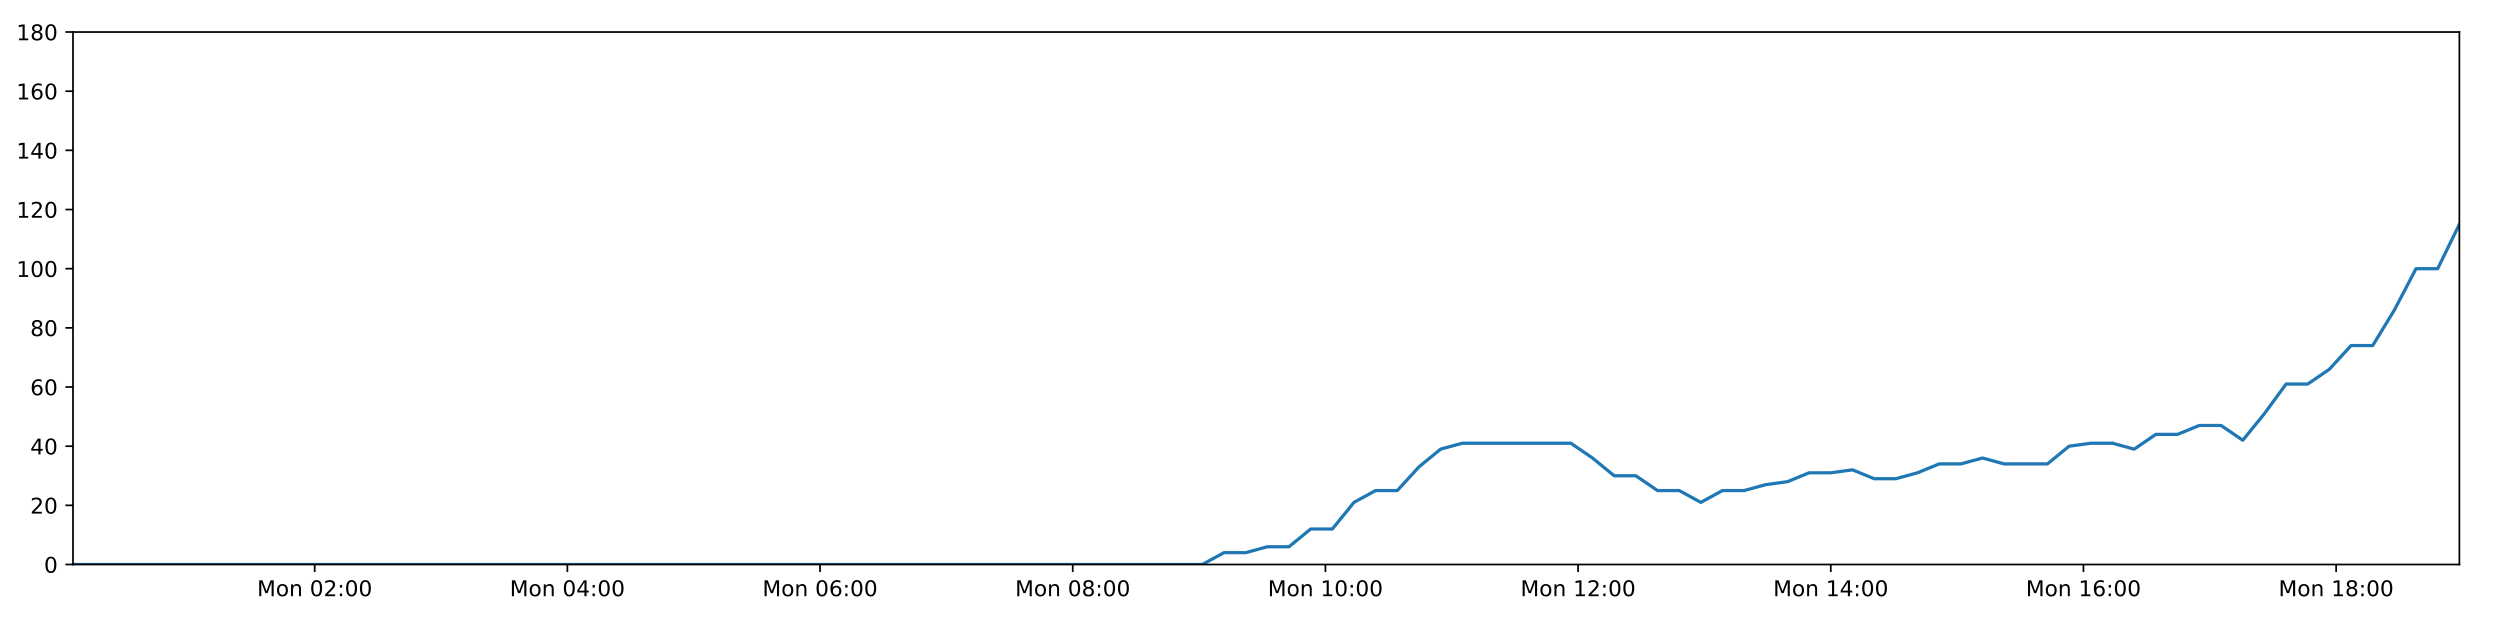
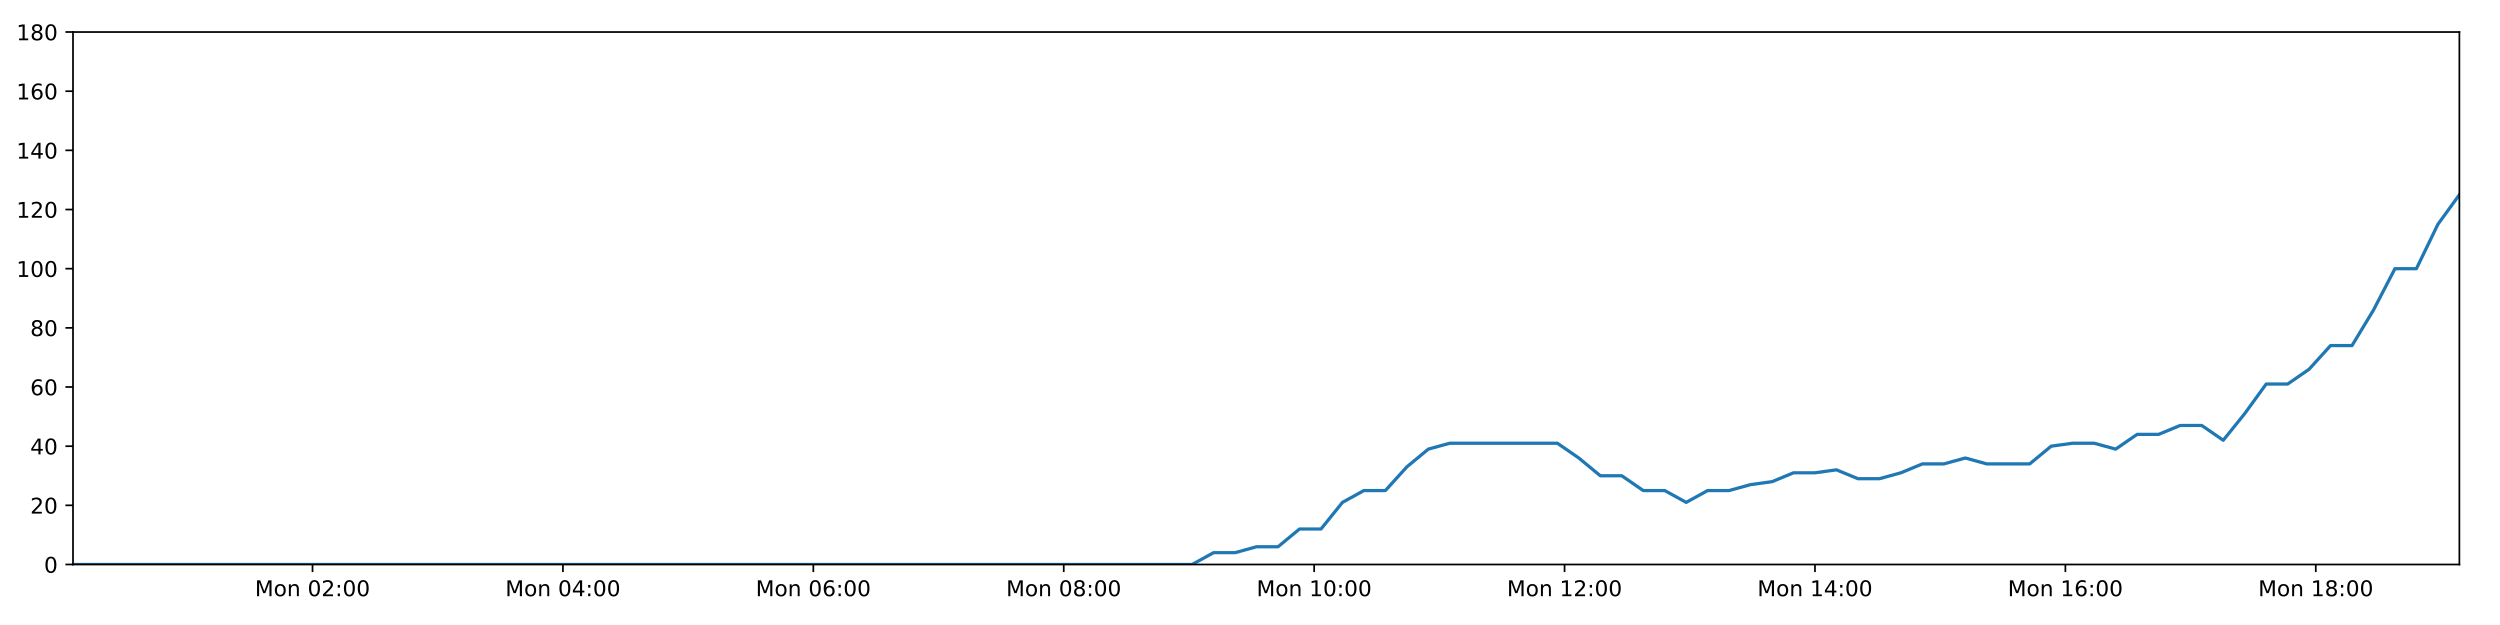
<svg xmlns="http://www.w3.org/2000/svg" xmlns:xlink="http://www.w3.org/1999/xlink" height="288pt" version="1.1" viewBox="0 0 1152 288" width="1152pt">
  <defs>
    <style type="text/css">
*{stroke-linecap:butt;stroke-linejoin:round;}
  </style>
  </defs>
  <g id="figure_1">
    <g id="patch_1">
      <path d="M 0 288  L 1152 288  L 1152 0  L 0 0  z " style="fill:#ffffff;" />
    </g>
    <g id="axes_1">
      <g id="patch_2">
        <path d="M 33.64 260.12  L 1133.28 260.12  L 1133.28 14.76  L 33.64 14.76  z " style="fill:#ffffff;" />
      </g>
      <g id="matplotlib.axis_1">
        <g id="xtick_1">
          <g id="line2d_1">
            <defs>
-               <path d="M 0 0  L 0 3.5  " id="mc1d317c856" style="stroke:#000000;stroke-width:0.8;" />
-             </defs>
-             <g>
-               <use style="stroke:#000000;stroke-width:0.8;" x="145.009" xlink:href="#mc1d317c856" y="260.12" />
+               <path d="M 0 0  L 0 3.5  " id="m0e57ce8043" style="stroke:#000000;stroke-width:0.8;" />
+             </defs>
+             <g>
+               <use style="stroke:#000000;stroke-width:0.8;" x="144.007" xlink:href="#m0e57ce8043" y="260.12" />
            </g>
          </g>
          <g id="text_1">
            <defs>
              <path d="M 9.812 72.906  L 24.516 72.906  L 43.109 23.297  L 61.812 72.906  L 76.516 72.906  L 76.516 0  L 66.891 0  L 66.891 64.016  L 48.094 14.016  L 38.188 14.016  L 19.391 64.016  L 19.391 0  L 9.812 0  z " id="DejaVuSans-77" />
              <path d="M 30.609 48.391  Q 23.391 48.391 19.188 42.75  Q 14.984 37.109 14.984 27.297  Q 14.984 17.484 19.156 11.844  Q 23.344 6.203 30.609 6.203  Q 37.797 6.203 41.984 11.859  Q 46.188 17.531 46.188 27.297  Q 46.188 37.016 41.984 42.703  Q 37.797 48.391 30.609 48.391  z M 30.609 56  Q 42.328 56 49.016 48.375  Q 55.719 40.766 55.719 27.297  Q 55.719 13.875 49.016 6.219  Q 42.328 -1.422 30.609 -1.422  Q 18.844 -1.422 12.172 6.219  Q 5.516 13.875 5.516 27.297  Q 5.516 40.766 12.172 48.375  Q 18.844 56 30.609 56  z " id="DejaVuSans-111" />
              <path d="M 54.891 33.016  L 54.891 0  L 45.906 0  L 45.906 32.719  Q 45.906 40.484 42.875 44.328  Q 39.844 48.188 33.797 48.188  Q 26.516 48.188 22.312 43.547  Q 18.109 38.922 18.109 30.906  L 18.109 0  L 9.078 0  L 9.078 54.688  L 18.109 54.688  L 18.109 46.188  Q 21.344 51.125 25.703 53.562  Q 30.078 56 35.797 56  Q 45.219 56 50.047 50.172  Q 54.891 44.344 54.891 33.016  z " id="DejaVuSans-110" />
              <path id="DejaVuSans-32" />
              <path d="M 31.781 66.406  Q 24.172 66.406 20.328 58.906  Q 16.5 51.422 16.5 36.375  Q 16.5 21.391 20.328 13.891  Q 24.172 6.391 31.781 6.391  Q 39.453 6.391 43.281 13.891  Q 47.125 21.391 47.125 36.375  Q 47.125 51.422 43.281 58.906  Q 39.453 66.406 31.781 66.406  z M 31.781 74.219  Q 44.047 74.219 50.516 64.516  Q 56.984 54.828 56.984 36.375  Q 56.984 17.969 50.516 8.266  Q 44.047 -1.422 31.781 -1.422  Q 19.531 -1.422 13.062 8.266  Q 6.594 17.969 6.594 36.375  Q 6.594 54.828 13.062 64.516  Q 19.531 74.219 31.781 74.219  z " id="DejaVuSans-48" />
              <path d="M 19.188 8.297  L 53.609 8.297  L 53.609 0  L 7.328 0  L 7.328 8.297  Q 12.938 14.109 22.625 23.891  Q 32.328 33.688 34.812 36.531  Q 39.547 41.844 41.422 45.531  Q 43.312 49.219 43.312 52.781  Q 43.312 58.594 39.234 62.25  Q 35.156 65.922 28.609 65.922  Q 23.969 65.922 18.812 64.312  Q 13.672 62.703 7.812 59.422  L 7.812 69.391  Q 13.766 71.781 18.938 73  Q 24.125 74.219 28.422 74.219  Q 39.75 74.219 46.484 68.547  Q 53.219 62.891 53.219 53.422  Q 53.219 48.922 51.531 44.891  Q 49.859 40.875 45.406 35.406  Q 44.188 33.984 37.641 27.219  Q 31.109 20.453 19.188 8.297  z " id="DejaVuSans-50" />
              <path d="M 11.719 12.406  L 22.016 12.406  L 22.016 0  L 11.719 0  z M 11.719 51.703  L 22.016 51.703  L 22.016 39.312  L 11.719 39.312  z " id="DejaVuSans-58" />
            </defs>
-             <g transform="translate(118.4684 274.7184)scale(0.1 -0.1)">
+             <g transform="translate(117.4665 274.7184)scale(0.1 -0.1)">
              <use xlink:href="#DejaVuSans-77" />
              <use x="86.279" xlink:href="#DejaVuSans-111" />
              <use x="147.461" xlink:href="#DejaVuSans-110" />
              <use x="210.84" xlink:href="#DejaVuSans-32" />
              <use x="242.627" xlink:href="#DejaVuSans-48" />
              <use x="306.25" xlink:href="#DejaVuSans-50" />
              <use x="369.873" xlink:href="#DejaVuSans-58" />
              <use x="403.564" xlink:href="#DejaVuSans-48" />
              <use x="467.188" xlink:href="#DejaVuSans-48" />
            </g>
          </g>
        </g>
        <g id="xtick_2">
          <g id="line2d_2">
            <g>
-               <use style="stroke:#000000;stroke-width:0.8;" x="261.445" xlink:href="#mc1d317c856" y="260.12" />
+               <use style="stroke:#000000;stroke-width:0.8;" x="259.395" xlink:href="#m0e57ce8043" y="260.12" />
            </g>
          </g>
          <g id="text_2">
            <defs>
              <path d="M 37.797 64.312  L 12.891 25.391  L 37.797 25.391  z M 35.203 72.906  L 47.609 72.906  L 47.609 25.391  L 58.016 25.391  L 58.016 17.188  L 47.609 17.188  L 47.609 0  L 37.797 0  L 37.797 17.188  L 4.891 17.188  L 4.891 26.703  z " id="DejaVuSans-52" />
            </defs>
-             <g transform="translate(234.9042 274.7184)scale(0.1 -0.1)">
+             <g transform="translate(232.8548 274.7184)scale(0.1 -0.1)">
              <use xlink:href="#DejaVuSans-77" />
              <use x="86.279" xlink:href="#DejaVuSans-111" />
              <use x="147.461" xlink:href="#DejaVuSans-110" />
              <use x="210.84" xlink:href="#DejaVuSans-32" />
              <use x="242.627" xlink:href="#DejaVuSans-48" />
              <use x="306.25" xlink:href="#DejaVuSans-52" />
              <use x="369.873" xlink:href="#DejaVuSans-58" />
              <use x="403.564" xlink:href="#DejaVuSans-48" />
              <use x="467.188" xlink:href="#DejaVuSans-48" />
            </g>
          </g>
        </g>
        <g id="xtick_3">
          <g id="line2d_3">
            <g>
-               <use style="stroke:#000000;stroke-width:0.8;" x="377.881" xlink:href="#mc1d317c856" y="260.12" />
+               <use style="stroke:#000000;stroke-width:0.8;" x="374.784" xlink:href="#m0e57ce8043" y="260.12" />
            </g>
          </g>
          <g id="text_3">
            <defs>
              <path d="M 33.016 40.375  Q 26.375 40.375 22.484 35.828  Q 18.609 31.297 18.609 23.391  Q 18.609 15.531 22.484 10.953  Q 26.375 6.391 33.016 6.391  Q 39.656 6.391 43.531 10.953  Q 47.406 15.531 47.406 23.391  Q 47.406 31.297 43.531 35.828  Q 39.656 40.375 33.016 40.375  z M 52.594 71.297  L 52.594 62.312  Q 48.875 64.062 45.094 64.984  Q 41.312 65.922 37.594 65.922  Q 27.828 65.922 22.672 59.328  Q 17.531 52.734 16.797 39.406  Q 19.672 43.656 24.016 45.922  Q 28.375 48.188 33.594 48.188  Q 44.578 48.188 50.953 41.516  Q 57.328 34.859 57.328 23.391  Q 57.328 12.156 50.688 5.359  Q 44.047 -1.422 33.016 -1.422  Q 20.359 -1.422 13.672 8.266  Q 6.984 17.969 6.984 36.375  Q 6.984 53.656 15.188 63.938  Q 23.391 74.219 37.203 74.219  Q 40.922 74.219 44.703 73.484  Q 48.484 72.75 52.594 71.297  z " id="DejaVuSans-54" />
            </defs>
-             <g transform="translate(351.34 274.7184)scale(0.1 -0.1)">
+             <g transform="translate(348.2432 274.7184)scale(0.1 -0.1)">
              <use xlink:href="#DejaVuSans-77" />
              <use x="86.279" xlink:href="#DejaVuSans-111" />
              <use x="147.461" xlink:href="#DejaVuSans-110" />
              <use x="210.84" xlink:href="#DejaVuSans-32" />
              <use x="242.627" xlink:href="#DejaVuSans-48" />
              <use x="306.25" xlink:href="#DejaVuSans-54" />
              <use x="369.873" xlink:href="#DejaVuSans-58" />
              <use x="403.564" xlink:href="#DejaVuSans-48" />
              <use x="467.188" xlink:href="#DejaVuSans-48" />
            </g>
          </g>
        </g>
        <g id="xtick_4">
          <g id="line2d_4">
            <g>
-               <use style="stroke:#000000;stroke-width:0.8;" x="494.316" xlink:href="#mc1d317c856" y="260.12" />
+               <use style="stroke:#000000;stroke-width:0.8;" x="490.172" xlink:href="#m0e57ce8043" y="260.12" />
            </g>
          </g>
          <g id="text_4">
            <defs>
              <path d="M 31.781 34.625  Q 24.75 34.625 20.719 30.859  Q 16.703 27.094 16.703 20.516  Q 16.703 13.922 20.719 10.156  Q 24.75 6.391 31.781 6.391  Q 38.812 6.391 42.859 10.172  Q 46.922 13.969 46.922 20.516  Q 46.922 27.094 42.891 30.859  Q 38.875 34.625 31.781 34.625  z M 21.922 38.812  Q 15.578 40.375 12.031 44.719  Q 8.5 49.078 8.5 55.328  Q 8.5 64.062 14.719 69.141  Q 20.953 74.219 31.781 74.219  Q 42.672 74.219 48.875 69.141  Q 55.078 64.062 55.078 55.328  Q 55.078 49.078 51.531 44.719  Q 48 40.375 41.703 38.812  Q 48.828 37.156 52.797 32.312  Q 56.781 27.484 56.781 20.516  Q 56.781 9.906 50.312 4.234  Q 43.844 -1.422 31.781 -1.422  Q 19.734 -1.422 13.25 4.234  Q 6.781 9.906 6.781 20.516  Q 6.781 27.484 10.781 32.312  Q 14.797 37.156 21.922 38.812  z M 18.312 54.391  Q 18.312 48.734 21.844 45.562  Q 25.391 42.391 31.781 42.391  Q 38.141 42.391 41.719 45.562  Q 45.312 48.734 45.312 54.391  Q 45.312 60.062 41.719 63.234  Q 38.141 66.406 31.781 66.406  Q 25.391 66.406 21.844 63.234  Q 18.312 60.062 18.312 54.391  z " id="DejaVuSans-56" />
            </defs>
-             <g transform="translate(467.7758 274.7184)scale(0.1 -0.1)">
+             <g transform="translate(463.6315 274.7184)scale(0.1 -0.1)">
              <use xlink:href="#DejaVuSans-77" />
              <use x="86.279" xlink:href="#DejaVuSans-111" />
              <use x="147.461" xlink:href="#DejaVuSans-110" />
              <use x="210.84" xlink:href="#DejaVuSans-32" />
              <use x="242.627" xlink:href="#DejaVuSans-48" />
              <use x="306.25" xlink:href="#DejaVuSans-56" />
              <use x="369.873" xlink:href="#DejaVuSans-58" />
              <use x="403.564" xlink:href="#DejaVuSans-48" />
              <use x="467.188" xlink:href="#DejaVuSans-48" />
            </g>
          </g>
        </g>
        <g id="xtick_5">
          <g id="line2d_5">
            <g>
-               <use style="stroke:#000000;stroke-width:0.8;" x="610.752" xlink:href="#mc1d317c856" y="260.12" />
+               <use style="stroke:#000000;stroke-width:0.8;" x="605.56" xlink:href="#m0e57ce8043" y="260.12" />
            </g>
          </g>
          <g id="text_5">
            <defs>
              <path d="M 12.406 8.297  L 28.516 8.297  L 28.516 63.922  L 10.984 60.406  L 10.984 69.391  L 28.422 72.906  L 38.281 72.906  L 38.281 8.297  L 54.391 8.297  L 54.391 0  L 12.406 0  z " id="DejaVuSans-49" />
            </defs>
-             <g transform="translate(584.2116 274.7184)scale(0.1 -0.1)">
+             <g transform="translate(579.0199 274.7184)scale(0.1 -0.1)">
              <use xlink:href="#DejaVuSans-77" />
              <use x="86.279" xlink:href="#DejaVuSans-111" />
              <use x="147.461" xlink:href="#DejaVuSans-110" />
              <use x="210.84" xlink:href="#DejaVuSans-32" />
              <use x="242.627" xlink:href="#DejaVuSans-49" />
              <use x="306.25" xlink:href="#DejaVuSans-48" />
              <use x="369.873" xlink:href="#DejaVuSans-58" />
              <use x="403.564" xlink:href="#DejaVuSans-48" />
              <use x="467.188" xlink:href="#DejaVuSans-48" />
            </g>
          </g>
        </g>
        <g id="xtick_6">
          <g id="line2d_6">
            <g>
-               <use style="stroke:#000000;stroke-width:0.8;" x="727.188" xlink:href="#mc1d317c856" y="260.12" />
+               <use style="stroke:#000000;stroke-width:0.8;" x="720.949" xlink:href="#m0e57ce8043" y="260.12" />
            </g>
          </g>
          <g id="text_6">
-             <g transform="translate(700.6474 274.7184)scale(0.1 -0.1)">
+             <g transform="translate(694.4082 274.7184)scale(0.1 -0.1)">
              <use xlink:href="#DejaVuSans-77" />
              <use x="86.279" xlink:href="#DejaVuSans-111" />
              <use x="147.461" xlink:href="#DejaVuSans-110" />
              <use x="210.84" xlink:href="#DejaVuSans-32" />
              <use x="242.627" xlink:href="#DejaVuSans-49" />
              <use x="306.25" xlink:href="#DejaVuSans-50" />
              <use x="369.873" xlink:href="#DejaVuSans-58" />
              <use x="403.564" xlink:href="#DejaVuSans-48" />
              <use x="467.188" xlink:href="#DejaVuSans-48" />
            </g>
          </g>
        </g>
        <g id="xtick_7">
          <g id="line2d_7">
            <g>
-               <use style="stroke:#000000;stroke-width:0.8;" x="843.624" xlink:href="#mc1d317c856" y="260.12" />
+               <use style="stroke:#000000;stroke-width:0.8;" x="836.337" xlink:href="#m0e57ce8043" y="260.12" />
            </g>
          </g>
          <g id="text_7">
-             <g transform="translate(817.0832 274.7184)scale(0.1 -0.1)">
+             <g transform="translate(809.7966 274.7184)scale(0.1 -0.1)">
              <use xlink:href="#DejaVuSans-77" />
              <use x="86.279" xlink:href="#DejaVuSans-111" />
              <use x="147.461" xlink:href="#DejaVuSans-110" />
              <use x="210.84" xlink:href="#DejaVuSans-32" />
              <use x="242.627" xlink:href="#DejaVuSans-49" />
              <use x="306.25" xlink:href="#DejaVuSans-52" />
              <use x="369.873" xlink:href="#DejaVuSans-58" />
              <use x="403.564" xlink:href="#DejaVuSans-48" />
              <use x="467.188" xlink:href="#DejaVuSans-48" />
            </g>
          </g>
        </g>
        <g id="xtick_8">
          <g id="line2d_8">
            <g>
-               <use style="stroke:#000000;stroke-width:0.8;" x="960.06" xlink:href="#mc1d317c856" y="260.12" />
+               <use style="stroke:#000000;stroke-width:0.8;" x="951.726" xlink:href="#m0e57ce8043" y="260.12" />
            </g>
          </g>
          <g id="text_8">
-             <g transform="translate(933.519 274.7184)scale(0.1 -0.1)">
+             <g transform="translate(925.1849 274.7184)scale(0.1 -0.1)">
              <use xlink:href="#DejaVuSans-77" />
              <use x="86.279" xlink:href="#DejaVuSans-111" />
              <use x="147.461" xlink:href="#DejaVuSans-110" />
              <use x="210.84" xlink:href="#DejaVuSans-32" />
              <use x="242.627" xlink:href="#DejaVuSans-49" />
              <use x="306.25" xlink:href="#DejaVuSans-54" />
              <use x="369.873" xlink:href="#DejaVuSans-58" />
              <use x="403.564" xlink:href="#DejaVuSans-48" />
              <use x="467.188" xlink:href="#DejaVuSans-48" />
            </g>
          </g>
        </g>
        <g id="xtick_9">
          <g id="line2d_9">
            <g>
-               <use style="stroke:#000000;stroke-width:0.8;" x="1076.495" xlink:href="#mc1d317c856" y="260.12" />
+               <use style="stroke:#000000;stroke-width:0.8;" x="1067.114" xlink:href="#m0e57ce8043" y="260.12" />
            </g>
          </g>
          <g id="text_9">
-             <g transform="translate(1049.955 274.7184)scale(0.1 -0.1)">
+             <g transform="translate(1040.573 274.7184)scale(0.1 -0.1)">
              <use xlink:href="#DejaVuSans-77" />
              <use x="86.279" xlink:href="#DejaVuSans-111" />
              <use x="147.461" xlink:href="#DejaVuSans-110" />
              <use x="210.84" xlink:href="#DejaVuSans-32" />
              <use x="242.627" xlink:href="#DejaVuSans-49" />
              <use x="306.25" xlink:href="#DejaVuSans-56" />
              <use x="369.873" xlink:href="#DejaVuSans-58" />
              <use x="403.564" xlink:href="#DejaVuSans-48" />
              <use x="467.188" xlink:href="#DejaVuSans-48" />
            </g>
          </g>
        </g>
      </g>
      <g id="matplotlib.axis_2">
        <g id="ytick_1">
          <g id="line2d_10">
            <defs>
-               <path d="M 0 0  L -3.5 0  " id="m9307dd5161" style="stroke:#000000;stroke-width:0.8;" />
-             </defs>
-             <g>
-               <use style="stroke:#000000;stroke-width:0.8;" x="33.64" xlink:href="#m9307dd5161" y="260.12" />
+               <path d="M 0 0  L -3.5 0  " id="m0f1251d49f" style="stroke:#000000;stroke-width:0.8;" />
+             </defs>
+             <g>
+               <use style="stroke:#000000;stroke-width:0.8;" x="33.64" xlink:href="#m0f1251d49f" y="260.12" />
            </g>
          </g>
          <g id="text_10">
            <g transform="translate(20.2775 263.9192)scale(0.1 -0.1)">
              <use xlink:href="#DejaVuSans-48" />
            </g>
          </g>
        </g>
        <g id="ytick_2">
          <g id="line2d_11">
            <g>
-               <use style="stroke:#000000;stroke-width:0.8;" x="33.64" xlink:href="#m9307dd5161" y="232.858" />
+               <use style="stroke:#000000;stroke-width:0.8;" x="33.64" xlink:href="#m0f1251d49f" y="232.858" />
            </g>
          </g>
          <g id="text_11">
            <g transform="translate(13.915 236.657)scale(0.1 -0.1)">
              <use xlink:href="#DejaVuSans-50" />
              <use x="63.623" xlink:href="#DejaVuSans-48" />
            </g>
          </g>
        </g>
        <g id="ytick_3">
          <g id="line2d_12">
            <g>
-               <use style="stroke:#000000;stroke-width:0.8;" x="33.64" xlink:href="#m9307dd5161" y="205.596" />
+               <use style="stroke:#000000;stroke-width:0.8;" x="33.64" xlink:href="#m0f1251d49f" y="205.596" />
            </g>
          </g>
          <g id="text_12">
            <g transform="translate(13.915 209.3948)scale(0.1 -0.1)">
              <use xlink:href="#DejaVuSans-52" />
              <use x="63.623" xlink:href="#DejaVuSans-48" />
            </g>
          </g>
        </g>
        <g id="ytick_4">
          <g id="line2d_13">
            <g>
-               <use style="stroke:#000000;stroke-width:0.8;" x="33.64" xlink:href="#m9307dd5161" y="178.333" />
+               <use style="stroke:#000000;stroke-width:0.8;" x="33.64" xlink:href="#m0f1251d49f" y="178.333" />
            </g>
          </g>
          <g id="text_13">
            <g transform="translate(13.915 182.1326)scale(0.1 -0.1)">
              <use xlink:href="#DejaVuSans-54" />
              <use x="63.623" xlink:href="#DejaVuSans-48" />
            </g>
          </g>
        </g>
        <g id="ytick_5">
          <g id="line2d_14">
            <g>
-               <use style="stroke:#000000;stroke-width:0.8;" x="33.64" xlink:href="#m9307dd5161" y="151.071" />
+               <use style="stroke:#000000;stroke-width:0.8;" x="33.64" xlink:href="#m0f1251d49f" y="151.071" />
            </g>
          </g>
          <g id="text_14">
            <g transform="translate(13.915 154.8703)scale(0.1 -0.1)">
              <use xlink:href="#DejaVuSans-56" />
              <use x="63.623" xlink:href="#DejaVuSans-48" />
            </g>
          </g>
        </g>
        <g id="ytick_6">
          <g id="line2d_15">
            <g>
-               <use style="stroke:#000000;stroke-width:0.8;" x="33.64" xlink:href="#m9307dd5161" y="123.809" />
+               <use style="stroke:#000000;stroke-width:0.8;" x="33.64" xlink:href="#m0f1251d49f" y="123.809" />
            </g>
          </g>
          <g id="text_15">
            <g transform="translate(7.5525 127.6081)scale(0.1 -0.1)">
              <use xlink:href="#DejaVuSans-49" />
              <use x="63.623" xlink:href="#DejaVuSans-48" />
              <use x="127.246" xlink:href="#DejaVuSans-48" />
            </g>
          </g>
        </g>
        <g id="ytick_7">
          <g id="line2d_16">
            <g>
-               <use style="stroke:#000000;stroke-width:0.8;" x="33.64" xlink:href="#m9307dd5161" y="96.547" />
+               <use style="stroke:#000000;stroke-width:0.8;" x="33.64" xlink:href="#m0f1251d49f" y="96.547" />
            </g>
          </g>
          <g id="text_16">
            <g transform="translate(7.5525 100.3459)scale(0.1 -0.1)">
              <use xlink:href="#DejaVuSans-49" />
              <use x="63.623" xlink:href="#DejaVuSans-50" />
              <use x="127.246" xlink:href="#DejaVuSans-48" />
            </g>
          </g>
        </g>
        <g id="ytick_8">
          <g id="line2d_17">
            <g>
-               <use style="stroke:#000000;stroke-width:0.8;" x="33.64" xlink:href="#m9307dd5161" y="69.284" />
+               <use style="stroke:#000000;stroke-width:0.8;" x="33.64" xlink:href="#m0f1251d49f" y="69.284" />
            </g>
          </g>
          <g id="text_17">
            <g transform="translate(7.5525 73.08366)scale(0.1 -0.1)">
              <use xlink:href="#DejaVuSans-49" />
              <use x="63.623" xlink:href="#DejaVuSans-52" />
              <use x="127.246" xlink:href="#DejaVuSans-48" />
            </g>
          </g>
        </g>
        <g id="ytick_9">
          <g id="line2d_18">
            <g>
-               <use style="stroke:#000000;stroke-width:0.8;" x="33.64" xlink:href="#m9307dd5161" y="42.022" />
+               <use style="stroke:#000000;stroke-width:0.8;" x="33.64" xlink:href="#m0f1251d49f" y="42.022" />
            </g>
          </g>
          <g id="text_18">
            <g transform="translate(7.5525 45.82144)scale(0.1 -0.1)">
              <use xlink:href="#DejaVuSans-49" />
              <use x="63.623" xlink:href="#DejaVuSans-54" />
              <use x="127.246" xlink:href="#DejaVuSans-48" />
            </g>
          </g>
        </g>
        <g id="ytick_10">
          <g id="line2d_19">
            <g>
-               <use style="stroke:#000000;stroke-width:0.8;" x="33.64" xlink:href="#m9307dd5161" y="14.76" />
+               <use style="stroke:#000000;stroke-width:0.8;" x="33.64" xlink:href="#m0f1251d49f" y="14.76" />
            </g>
          </g>
          <g id="text_19">
            <g transform="translate(7.5525 18.55922)scale(0.1 -0.1)">
              <use xlink:href="#DejaVuSans-49" />
              <use x="63.623" xlink:href="#DejaVuSans-56" />
              <use x="127.246" xlink:href="#DejaVuSans-48" />
            </g>
          </g>
        </g>
      </g>
      <g id="line2d_20">
-         <path clip-path="url(#p93171fd844)" d="M 33.64 260.12  L 43.461 260.12  L 53.277 260.12  L 63.092 260.12  L 72.908 260.12  L 82.723 260.12  L 92.543 260.12  L 102.358 260.12  L 112.179 260.12  L 122 260.12  L 131.818 260.12  L 141.632 260.12  L 151.449 260.12  L 161.263 260.12  L 171.081 260.12  L 180.9 260.12  L 190.715 260.12  L 200.531 260.12  L 210.348 260.12  L 220.164 260.12  L 229.981 260.12  L 239.8 260.12  L 249.619 260.12  L 259.437 260.12  L 269.253 260.12  L 279.068 260.12  L 288.887 260.12  L 298.705 260.12  L 308.523 260.12  L 318.341 260.12  L 328.16 260.12  L 337.976 260.12  L 347.793 260.12  L 357.617 260.12  L 367.435 260.12  L 377.254 260.12  L 387.071 260.12  L 396.894 260.12  L 406.712 260.12  L 416.53 260.12  L 426.347 260.12  L 436.17 260.12  L 445.99 260.12  L 455.812 260.12  L 465.63 260.12  L 475.447 260.12  L 485.266 260.12  L 495.088 260.12  L 504.904 260.12  L 514.722 260.12  L 524.539 260.12  L 534.357 260.12  L 544.173 260.12  L 553.989 260.12  L 563.997 254.668  L 573.996 254.668  L 583.991 251.941  L 593.966 251.941  L 603.941 243.763  L 613.937 243.763  L 623.915 231.495  L 633.89 226.042  L 643.874 226.042  L 653.856 215.137  L 663.834 206.959  L 673.833 204.232  L 683.849 204.232  L 693.846 204.232  L 703.828 204.232  L 713.826 204.232  L 723.829 204.232  L 733.813 211.048  L 743.814 219.227  L 753.789 219.227  L 763.764 226.042  L 773.759 226.042  L 783.738 231.495  L 793.728 226.042  L 803.721 226.042  L 813.701 223.316  L 823.677 221.953  L 833.653 217.864  L 843.63 217.864  L 853.615 216.5  L 863.607 220.59  L 873.582 220.59  L 883.582 217.864  L 893.56 213.774  L 903.536 213.774  L 913.531 211.048  L 923.51 213.774  L 933.484 213.774  L 943.462 213.774  L 953.459 205.596  L 963.442 204.232  L 973.44 204.232  L 983.437 206.959  L 993.434 200.143  L 1003.446 200.143  L 1013.447 196.054  L 1023.47 196.054  L 1033.467 202.869  L 1043.443 190.601  L 1053.42 176.97  L 1063.396 176.97  L 1073.372 170.155  L 1083.352 159.25  L 1093.329 159.25  L 1103.311 142.892  L 1113.301 123.809  L 1123.277 123.809  L 1133.28 103.362  " style="fill:none;stroke:#1f77b4;stroke-linecap:square;stroke-width:1.5;" />
+         <path clip-path="url(#p1c0bdf97bd)" d="M 33.64 260.12  L 43.372 260.12  L 53.1 260.12  L 62.827 260.12  L 72.555 260.12  L 82.281 260.12  L 92.013 260.12  L 101.74 260.12  L 111.472 260.12  L 121.205 260.12  L 130.934 260.12  L 140.661 260.12  L 150.389 260.12  L 160.115 260.12  L 169.845 260.12  L 179.576 260.12  L 189.302 260.12  L 199.03 260.12  L 208.758 260.12  L 218.486 260.12  L 228.214 260.12  L 237.946 260.12  L 247.676 260.12  L 257.406 260.12  L 267.133 260.12  L 276.86 260.12  L 286.591 260.12  L 296.321 260.12  L 306.05 260.12  L 315.78 260.12  L 325.511 260.12  L 335.238 260.12  L 344.967 260.12  L 354.702 260.12  L 364.432 260.12  L 374.163 260.12  L 383.891 260.12  L 393.626 260.12  L 403.356 260.12  L 413.086 260.12  L 422.814 260.12  L 432.549 260.12  L 442.281 260.12  L 452.014 260.12  L 461.743 260.12  L 471.472 260.12  L 481.203 260.12  L 490.937 260.12  L 500.665 260.12  L 510.394 260.12  L 520.122 260.12  L 529.853 260.12  L 539.58 260.12  L 549.308 260.12  L 559.226 254.668  L 569.135 254.668  L 579.04 251.941  L 588.926 251.941  L 598.81 243.763  L 608.716 243.763  L 618.605 231.495  L 628.49 226.042  L 638.385 226.042  L 648.277 215.137  L 658.164 206.959  L 668.073 204.232  L 678 204.232  L 687.906 204.232  L 697.799 204.232  L 707.707 204.232  L 717.62 204.232  L 727.514 211.048  L 737.425 219.227  L 747.311 219.227  L 757.196 226.042  L 767.101 226.042  L 776.99 231.495  L 786.89 226.042  L 796.793 226.042  L 806.683 223.316  L 816.57 221.953  L 826.456 217.864  L 836.343 217.864  L 846.239 216.5  L 856.14 220.59  L 866.026 220.59  L 875.936 217.864  L 885.825 213.774  L 895.71 213.774  L 905.616 211.048  L 915.505 213.774  L 925.389 213.774  L 935.278 213.774  L 945.184 205.596  L 955.078 204.232  L 964.986 204.232  L 974.892 206.959  L 984.8 200.143  L 994.722 200.143  L 1004.633 196.054  L 1014.566 196.054  L 1024.472 202.869  L 1034.358 190.601  L 1044.246 176.97  L 1054.132 176.97  L 1064.018 170.155  L 1073.909 159.25  L 1083.796 159.25  L 1093.689 142.892  L 1103.588 123.809  L 1113.475 123.809  L 1123.388 103.362  L 1133.28 89.731  " style="fill:none;stroke:#1f77b4;stroke-linecap:square;stroke-width:1.5;" />
      </g>
      <g id="patch_3">
        <path d="M 33.64 260.12  L 33.64 14.76  " style="fill:none;stroke:#000000;stroke-linecap:square;stroke-linejoin:miter;stroke-width:0.8;" />
      </g>
      <g id="patch_4">
        <path d="M 1133.28 260.12  L 1133.28 14.76  " style="fill:none;stroke:#000000;stroke-linecap:square;stroke-linejoin:miter;stroke-width:0.8;" />
      </g>
      <g id="patch_5">
        <path d="M 33.64 260.12  L 1133.28 260.12  " style="fill:none;stroke:#000000;stroke-linecap:square;stroke-linejoin:miter;stroke-width:0.8;" />
      </g>
      <g id="patch_6">
        <path d="M 33.64 14.76  L 1133.28 14.76  " style="fill:none;stroke:#000000;stroke-linecap:square;stroke-linejoin:miter;stroke-width:0.8;" />
      </g>
    </g>
  </g>
  <defs>
-     <clipPath id="p93171fd844">
+     <clipPath id="p1c0bdf97bd">
      <rect height="245.36" width="1099.64" x="33.64" y="14.76" />
    </clipPath>
  </defs>
</svg>
